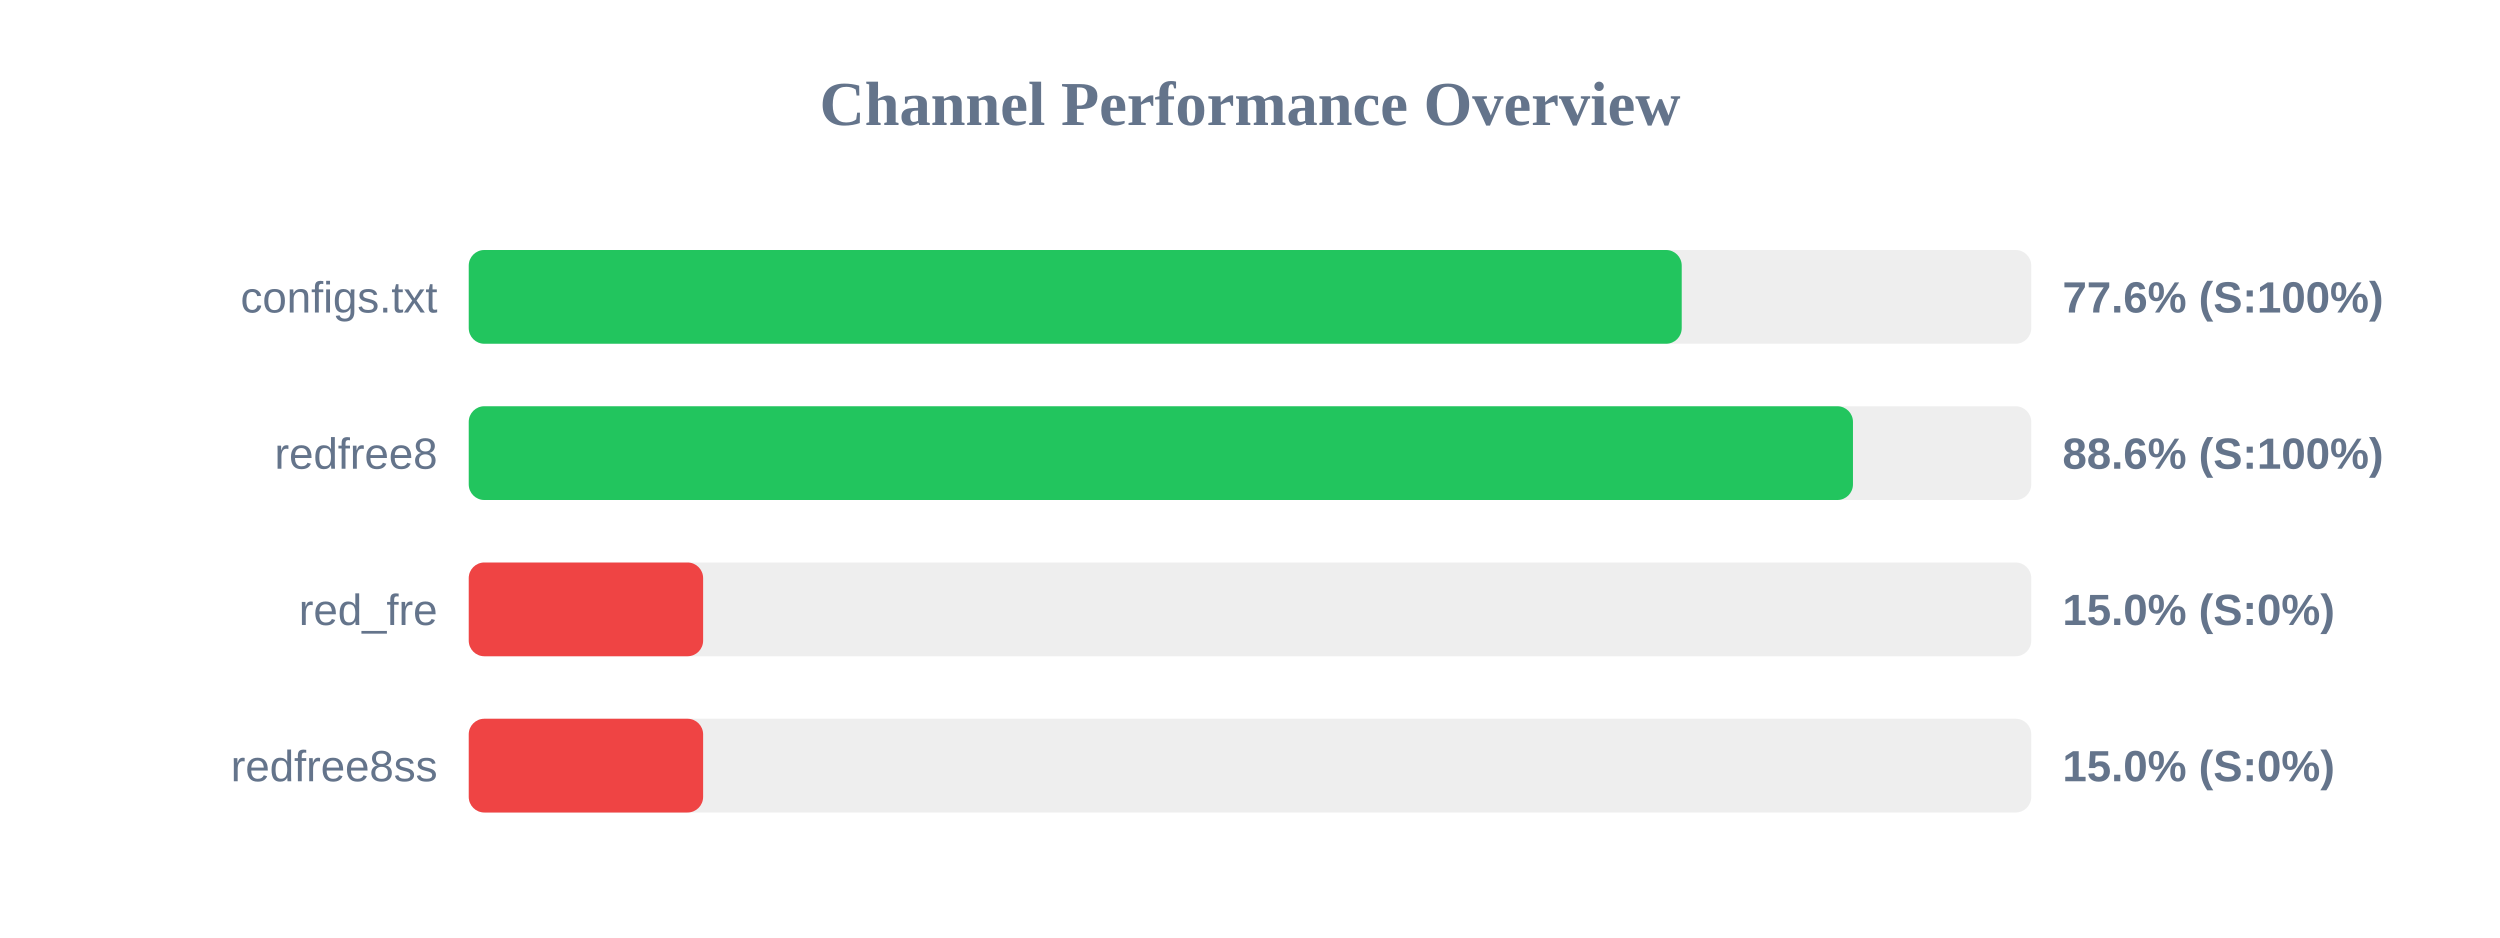
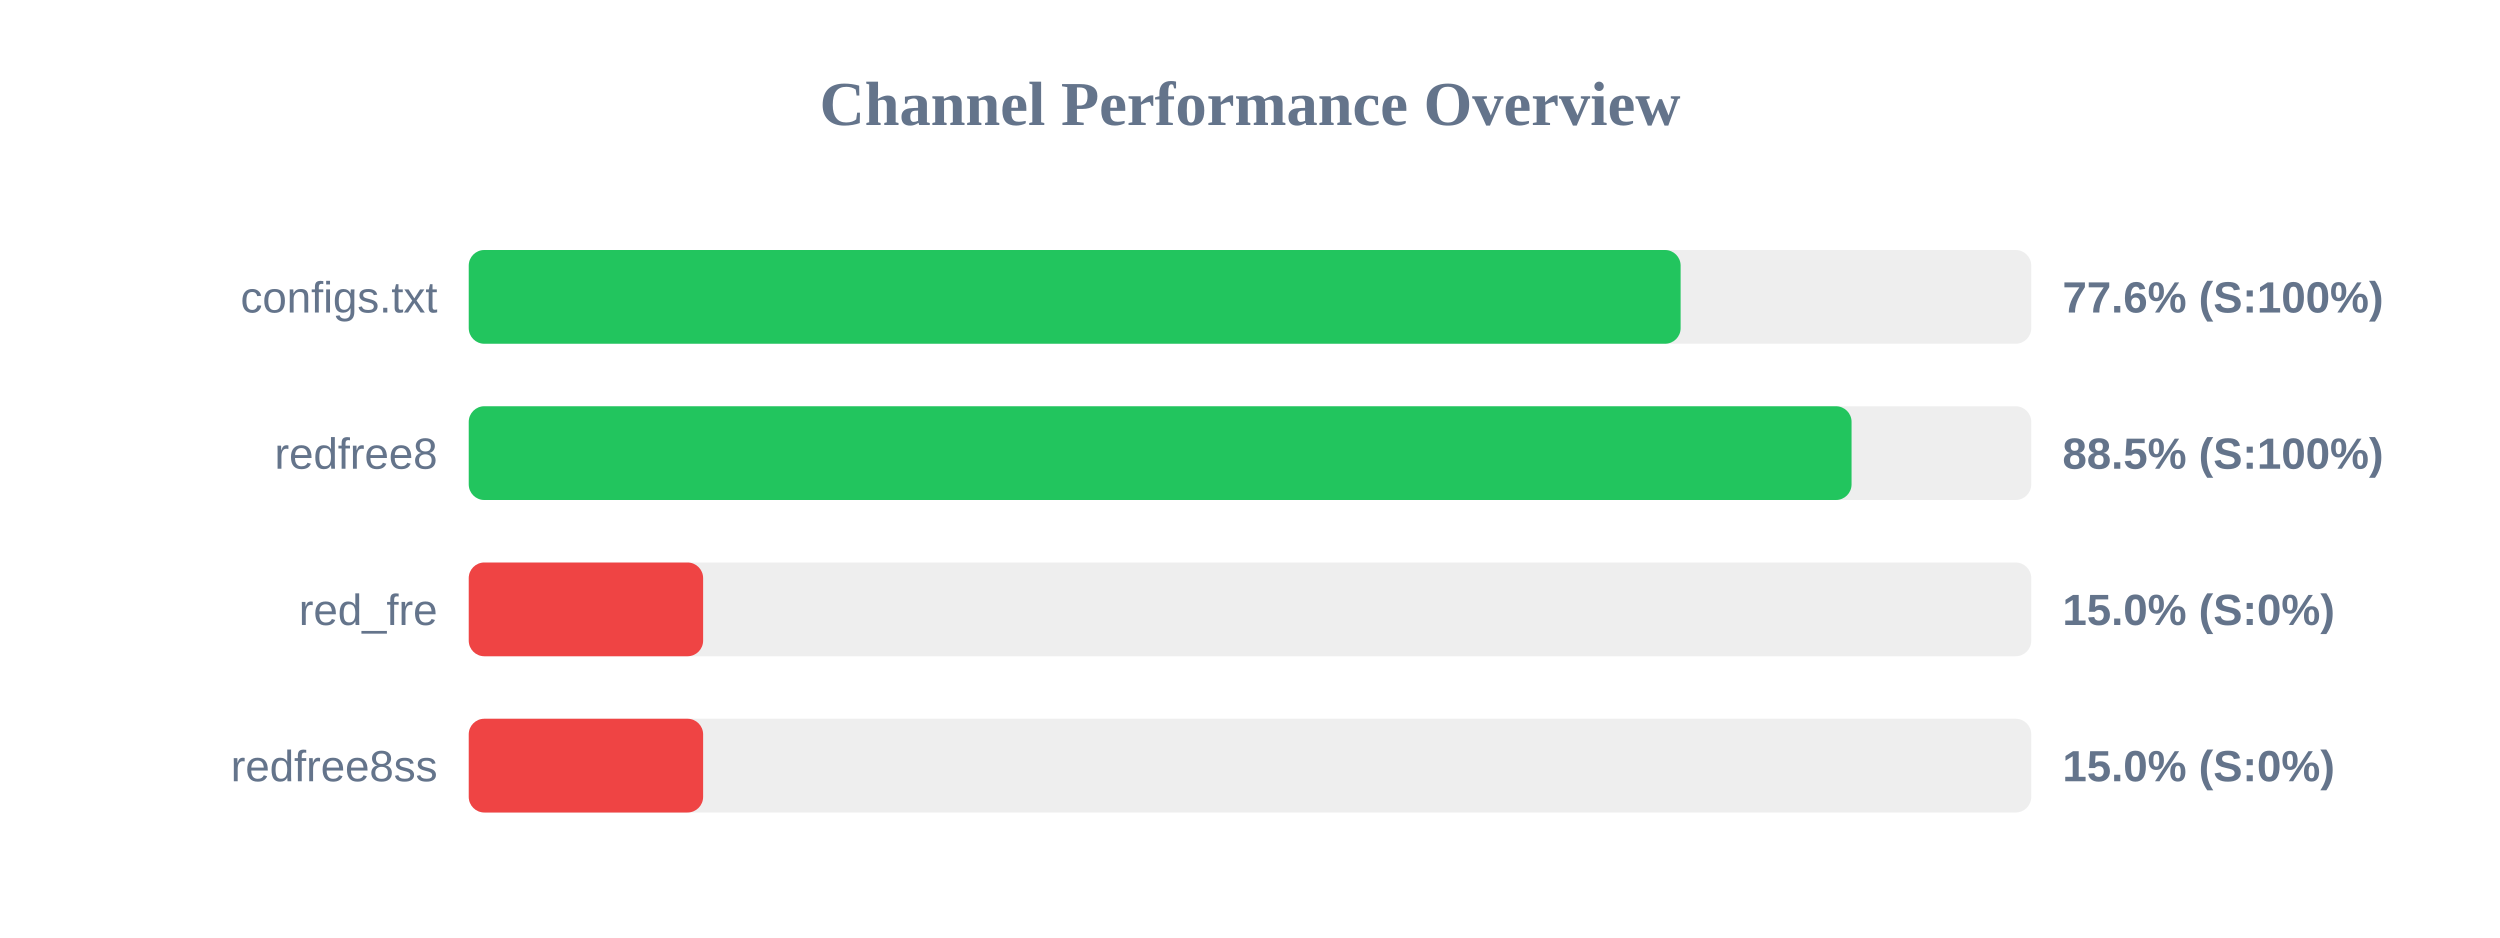
<svg xmlns="http://www.w3.org/2000/svg" width="800" height="300" version="1.1">
  <style>
        .row { font: 14px Arial; fill: #64748b; }
        .score { font: bold 14px Arial; fill: #64748b; }
    </style>
  <text x="400" y="40" text-anchor="middle" font-size="20px" font-weight="bold" fill="#64748b">Channel Performance Overview</text>
  <rect x="150" y="80" width="500" height="30" fill="#eee" rx="5" />
-   <rect x="150" y="80" width="388.15" height="30" fill="#22c55e" rx="5" />
+   <rect x="150" y="80" width="387.8" height="30" fill="#22c55e" rx="5" />
  <text x="140" y="100" text-anchor="end" class="row">configs.txt</text>
  <text x="660" y="100" text-anchor="start" class="score">77.6% (S:100%)</text>
  <rect x="150" y="130" width="500" height="30" fill="#eee" rx="5" />
-   <rect x="150" y="130" width="442.95" height="30" fill="#22c55e" rx="5" />
+   <rect x="150" y="130" width="442.5" height="30" fill="#22c55e" rx="5" />
  <text x="140" y="150" text-anchor="end" class="row">redfree8</text>
-   <text x="660" y="150" text-anchor="start" class="score">88.6% (S:100%)</text>
+   <text x="660" y="150" text-anchor="start" class="score">88.5% (S:100%)</text>
  <rect x="150" y="180" width="500" height="30" fill="#eee" rx="5" />
  <rect x="150" y="180" width="75.0" height="30" fill="#ef4444" rx="5" />
  <text x="140" y="200" text-anchor="end" class="row">red_fre</text>
  <text x="660" y="200" text-anchor="start" class="score">15.0% (S:0%)</text>
  <rect x="150" y="230" width="500" height="30" fill="#eee" rx="5" />
  <rect x="150" y="230" width="75.0" height="30" fill="#ef4444" rx="5" />
  <text x="140" y="250" text-anchor="end" class="row">redfree8ss</text>
  <text x="660" y="250" text-anchor="start" class="score">15.0% (S:0%)</text>
</svg>
